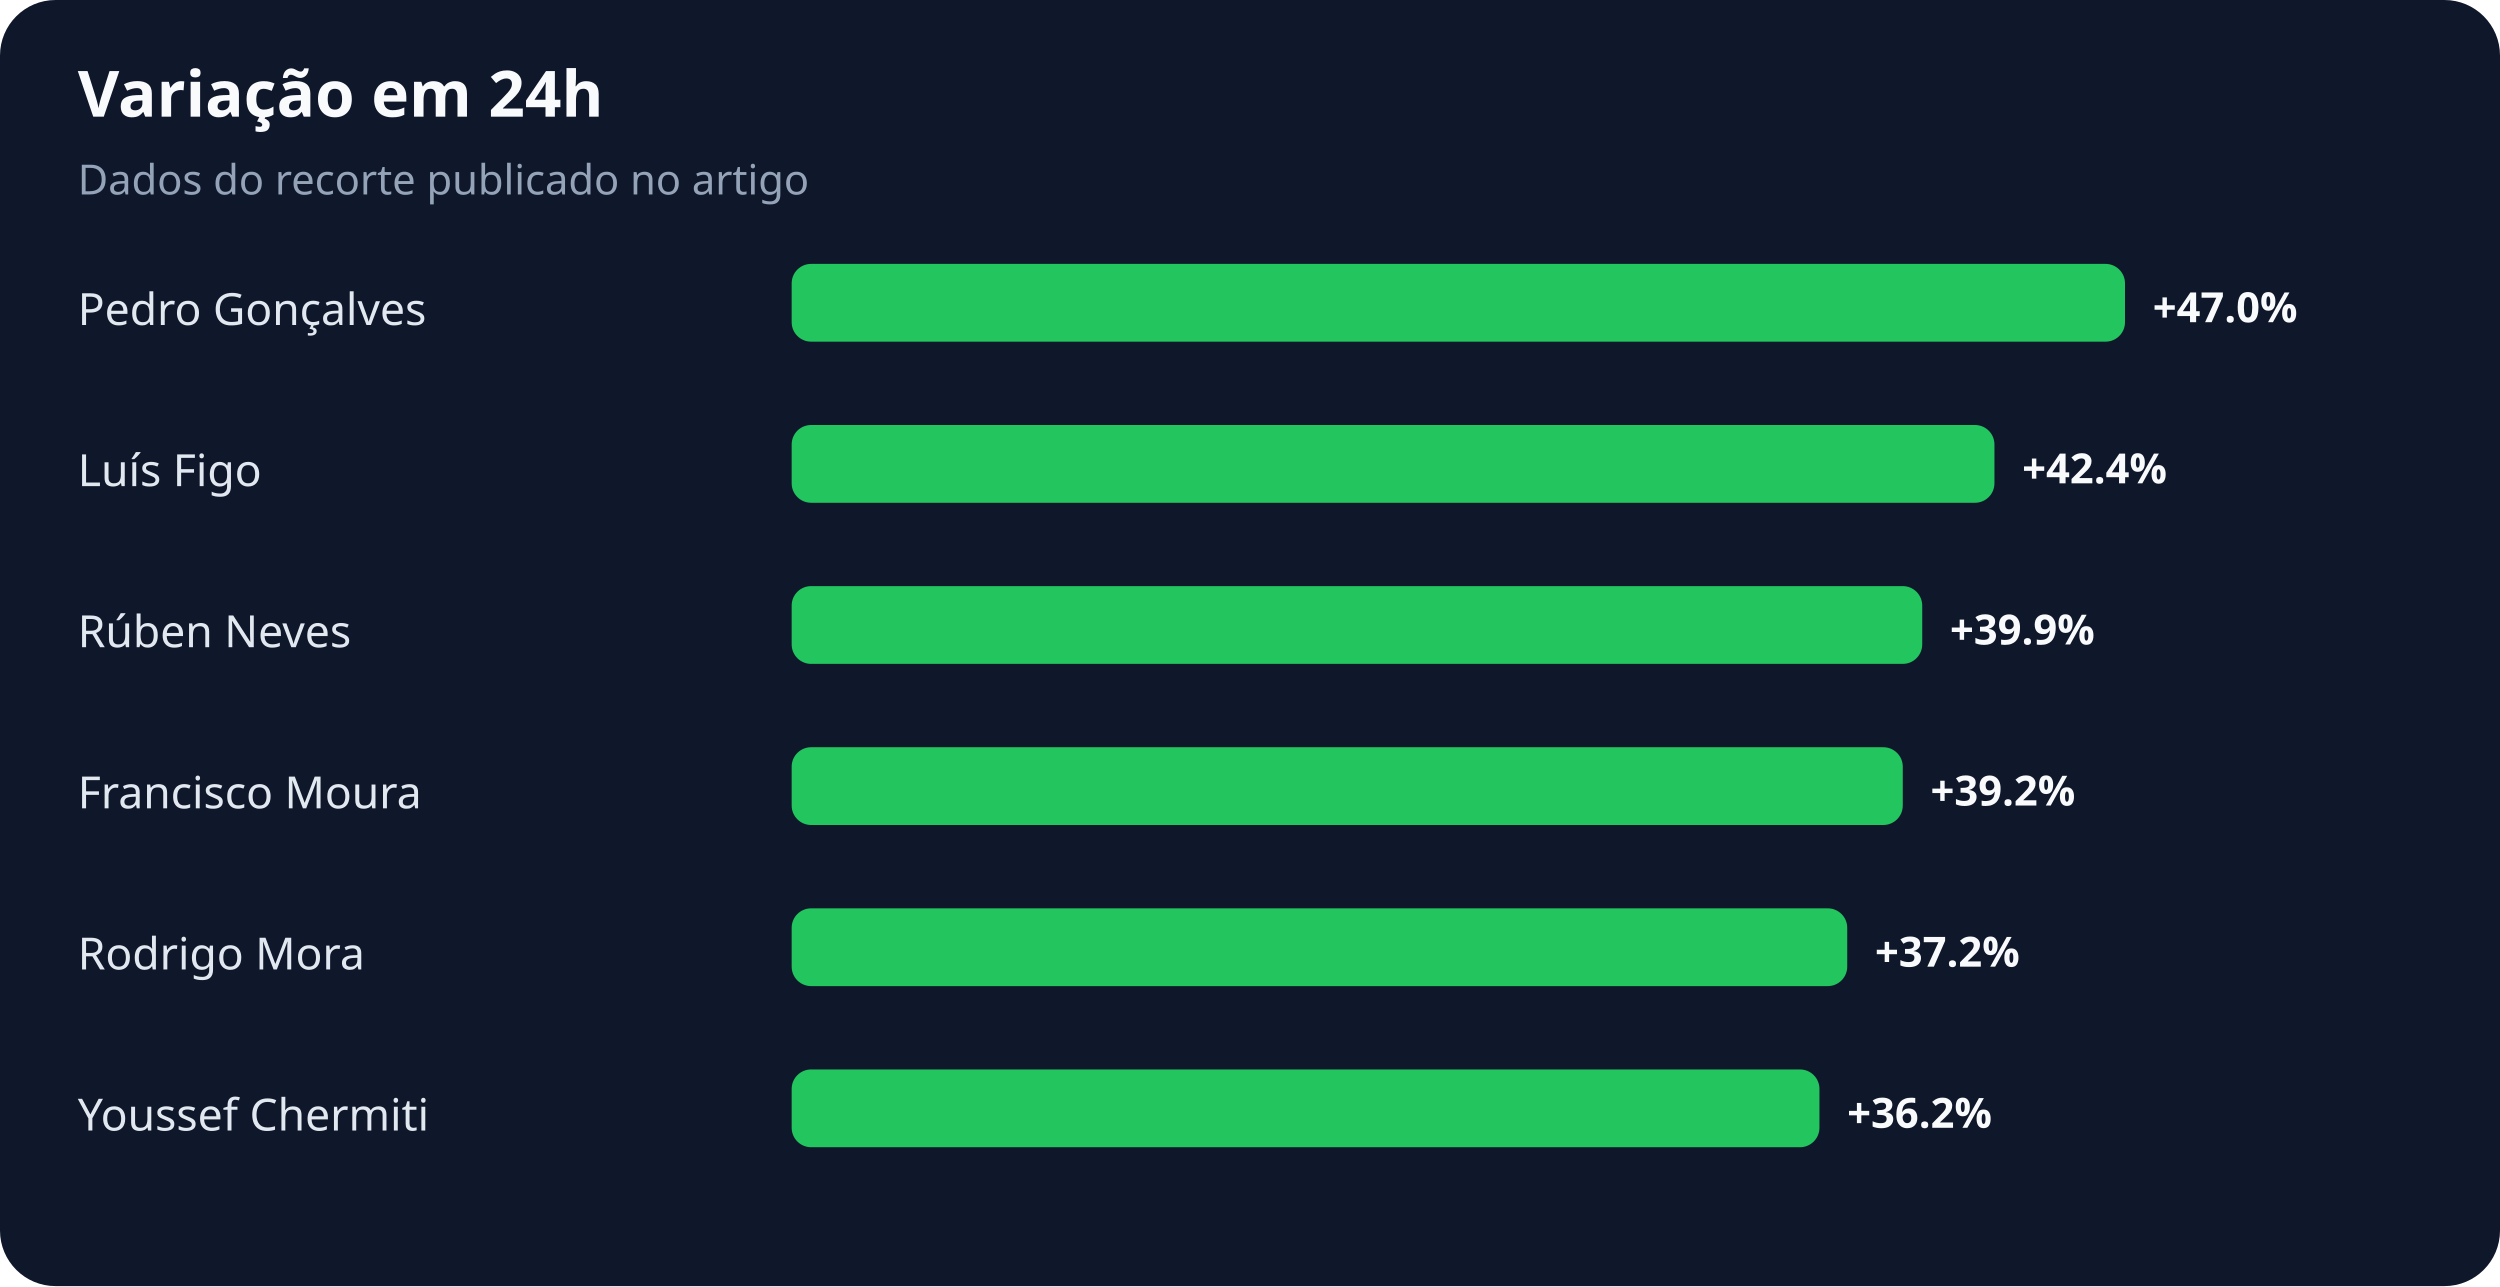
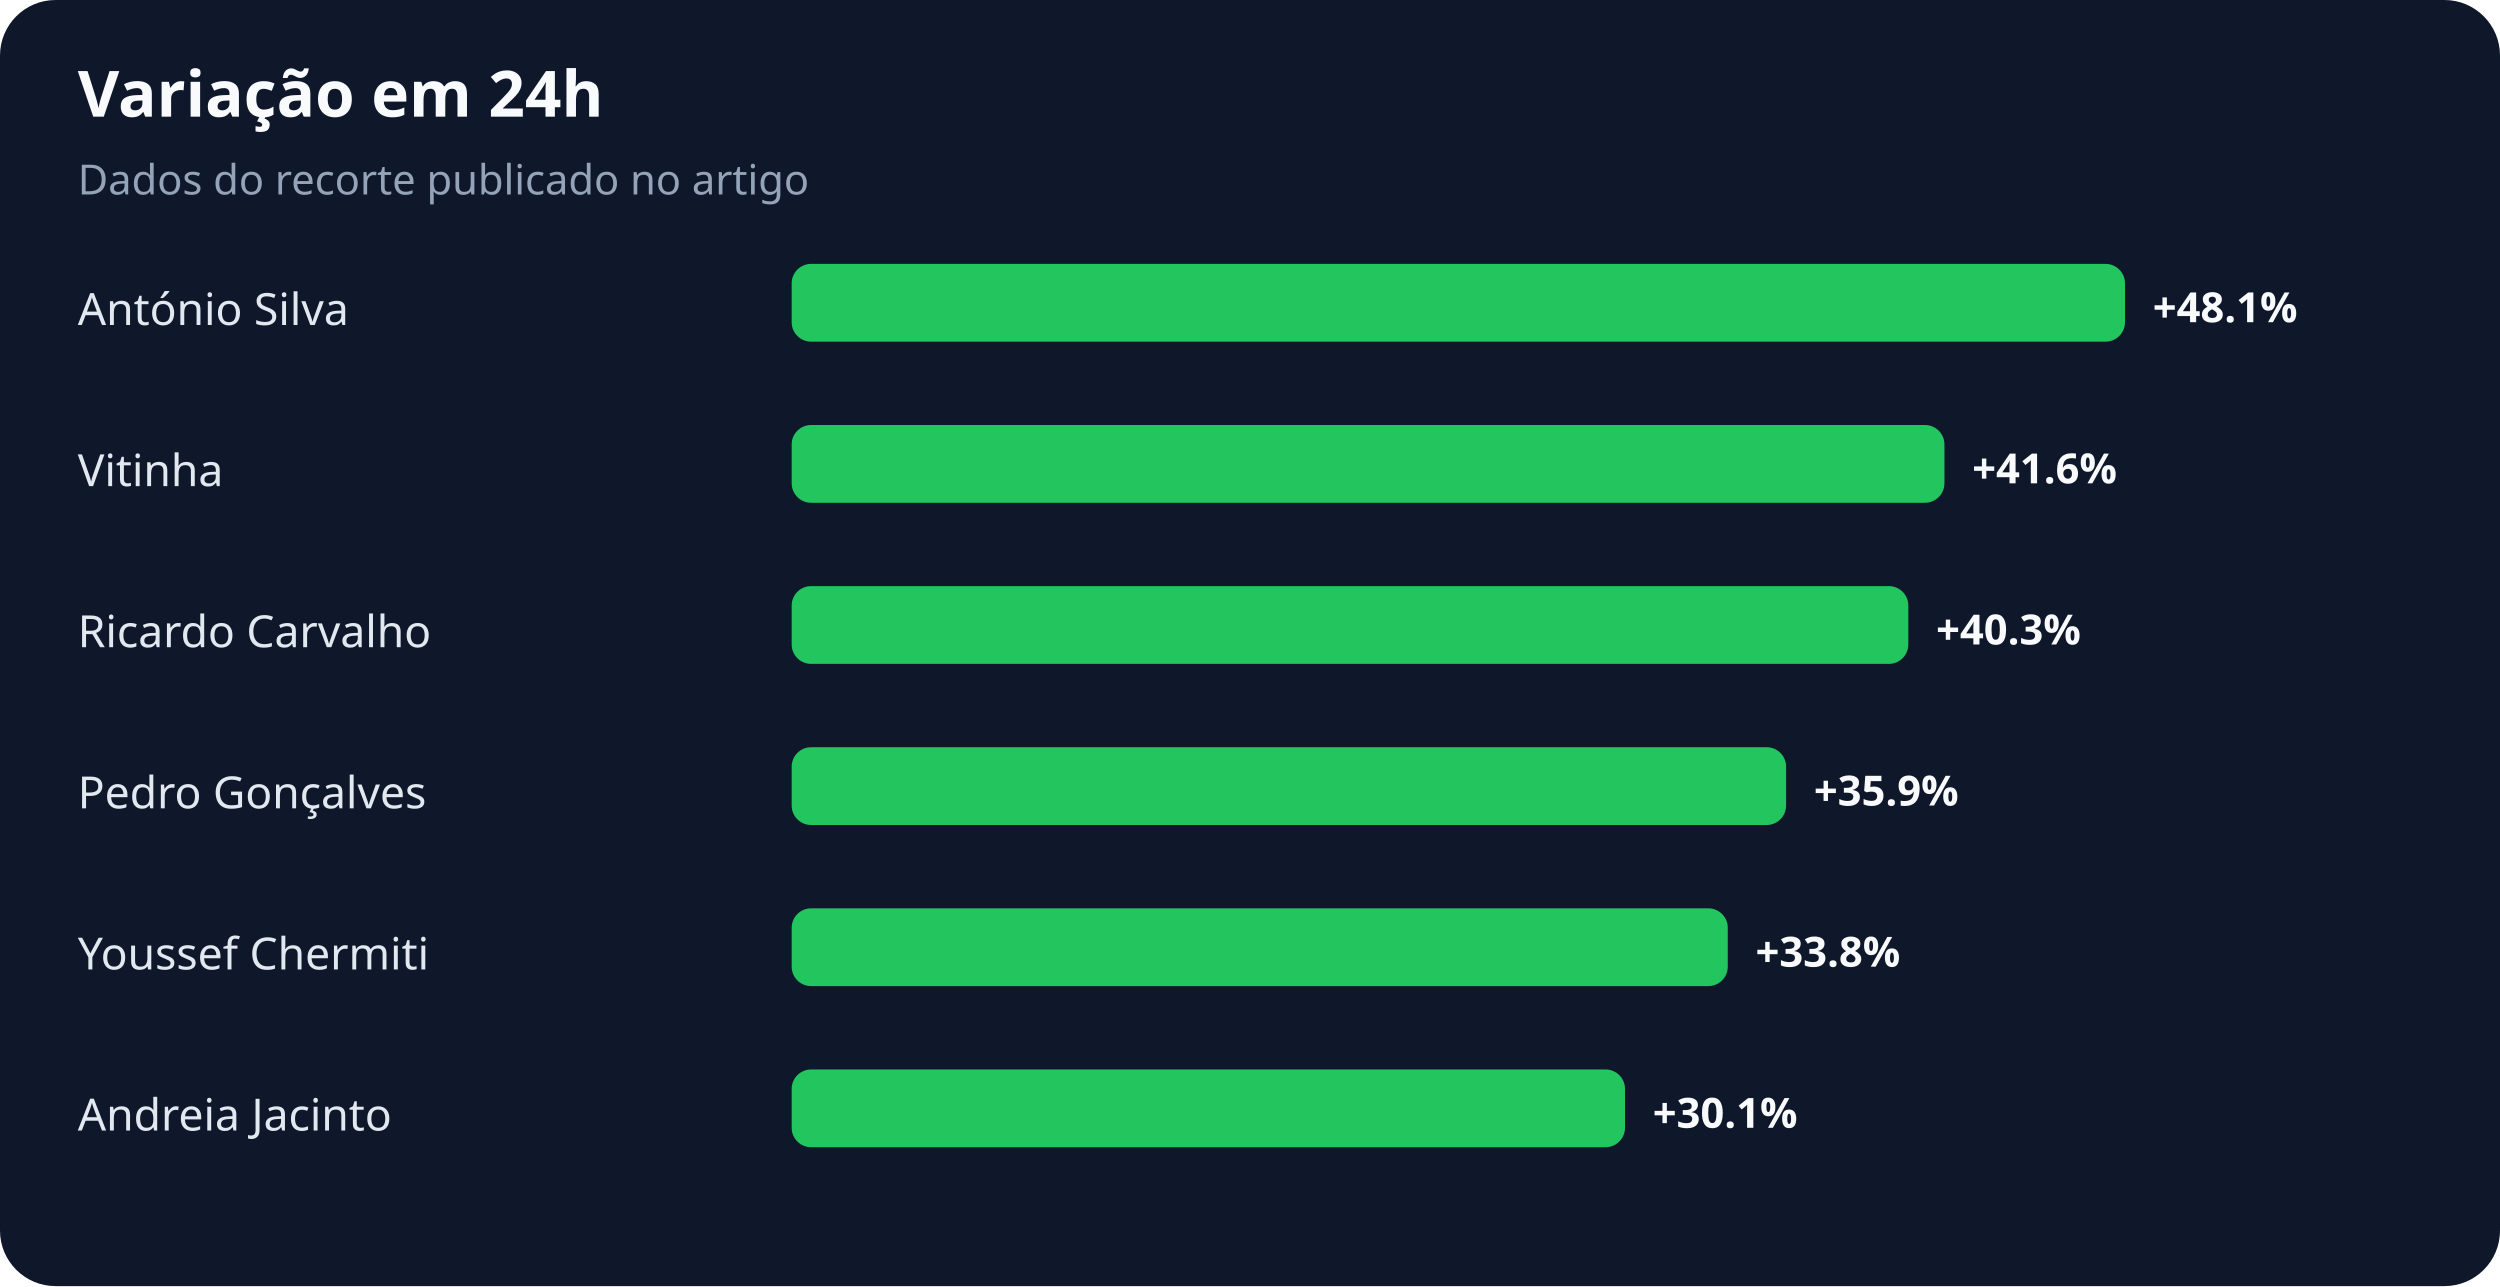
<svg xmlns="http://www.w3.org/2000/svg" width="900" height="463" viewBox="0 0 900 463" role="img" aria-labelledby="title desc">
  <rect width="100%" height="100%" rx="20" fill="#0f172a" />
  <text x="28" y="42" fill="#f8fafc" font-family="system-ui,sans-serif" font-size="23" font-weight="700">Variação em 24h</text>
  <text x="28" y="70" fill="#94a3b8" font-family="system-ui,sans-serif" font-size="15">Dados do recorte publicado no artigo</text>
-   <text x="28" y="117" fill="#e2e8f0" font-family="system-ui,sans-serif" font-size="16">Pedro Gonçalves</text>
+   <text x="28" y="117" fill="#e2e8f0" font-family="system-ui,sans-serif" font-size="16">António Silva</text>
  <rect x="285" y="95" width="480" height="28" rx="7" fill="#22c55e" />
-   <text x="775" y="116" fill="#f8fafc" font-family="system-ui,sans-serif" font-size="15" font-weight="700">+47.0%</text>
-   <text x="28" y="175" fill="#e2e8f0" font-family="system-ui,sans-serif" font-size="16">Luís Figo</text>
-   <rect x="285" y="153" width="433" height="28" rx="7" fill="#22c55e" />
-   <text x="728" y="174" fill="#f8fafc" font-family="system-ui,sans-serif" font-size="15" font-weight="700">+42.4%</text>
-   <text x="28" y="233" fill="#e2e8f0" font-family="system-ui,sans-serif" font-size="16">Rúben Neves</text>
-   <rect x="285" y="211" width="407" height="28" rx="7" fill="#22c55e" />
-   <text x="702" y="232" fill="#f8fafc" font-family="system-ui,sans-serif" font-size="15" font-weight="700">+39.9%</text>
-   <text x="28" y="291" fill="#e2e8f0" font-family="system-ui,sans-serif" font-size="16">Francisco Moura</text>
-   <rect x="285" y="269" width="400" height="28" rx="7" fill="#22c55e" />
-   <text x="695" y="290" fill="#f8fafc" font-family="system-ui,sans-serif" font-size="15" font-weight="700">+39.2%</text>
-   <text x="28" y="349" fill="#e2e8f0" font-family="system-ui,sans-serif" font-size="16">Rodrigo Mora</text>
-   <rect x="285" y="327" width="380" height="28" rx="7" fill="#22c55e" />
-   <text x="675" y="348" fill="#f8fafc" font-family="system-ui,sans-serif" font-size="15" font-weight="700">+37.2%</text>
-   <text x="28" y="407" fill="#e2e8f0" font-family="system-ui,sans-serif" font-size="16">Youssef Chermiti</text>
-   <rect x="285" y="385" width="370" height="28" rx="7" fill="#22c55e" />
-   <text x="665" y="406" fill="#f8fafc" font-family="system-ui,sans-serif" font-size="15" font-weight="700">+36.2%</text>
+   <text x="775" y="116" fill="#f8fafc" font-family="system-ui,sans-serif" font-size="15" font-weight="700">+48.1%</text>
+   <text x="28" y="175" fill="#e2e8f0" font-family="system-ui,sans-serif" font-size="16">Vitinha</text>
+   <rect x="285" y="153" width="415" height="28" rx="7" fill="#22c55e" />
+   <text x="710" y="174" fill="#f8fafc" font-family="system-ui,sans-serif" font-size="15" font-weight="700">+41.6%</text>
+   <text x="28" y="233" fill="#e2e8f0" font-family="system-ui,sans-serif" font-size="16">Ricardo Carvalho</text>
+   <rect x="285" y="211" width="402" height="28" rx="7" fill="#22c55e" />
+   <text x="697" y="232" fill="#f8fafc" font-family="system-ui,sans-serif" font-size="15" font-weight="700">+40.3%</text>
+   <text x="28" y="291" fill="#e2e8f0" font-family="system-ui,sans-serif" font-size="16">Pedro Gonçalves</text>
+   <rect x="285" y="269" width="358" height="28" rx="7" fill="#22c55e" />
+   <text x="653" y="290" fill="#f8fafc" font-family="system-ui,sans-serif" font-size="15" font-weight="700">+35.9%</text>
+   <text x="28" y="349" fill="#e2e8f0" font-family="system-ui,sans-serif" font-size="16">Youssef Chermiti</text>
+   <rect x="285" y="327" width="337" height="28" rx="7" fill="#22c55e" />
+   <text x="632" y="348" fill="#f8fafc" font-family="system-ui,sans-serif" font-size="15" font-weight="700">+33.8%</text>
+   <text x="28" y="407" fill="#e2e8f0" font-family="system-ui,sans-serif" font-size="16">Andreia Jacinto</text>
+   <rect x="285" y="385" width="300" height="28" rx="7" fill="#22c55e" />
+   <text x="595" y="406" fill="#f8fafc" font-family="system-ui,sans-serif" font-size="15" font-weight="700">+30.1%</text>
</svg>
